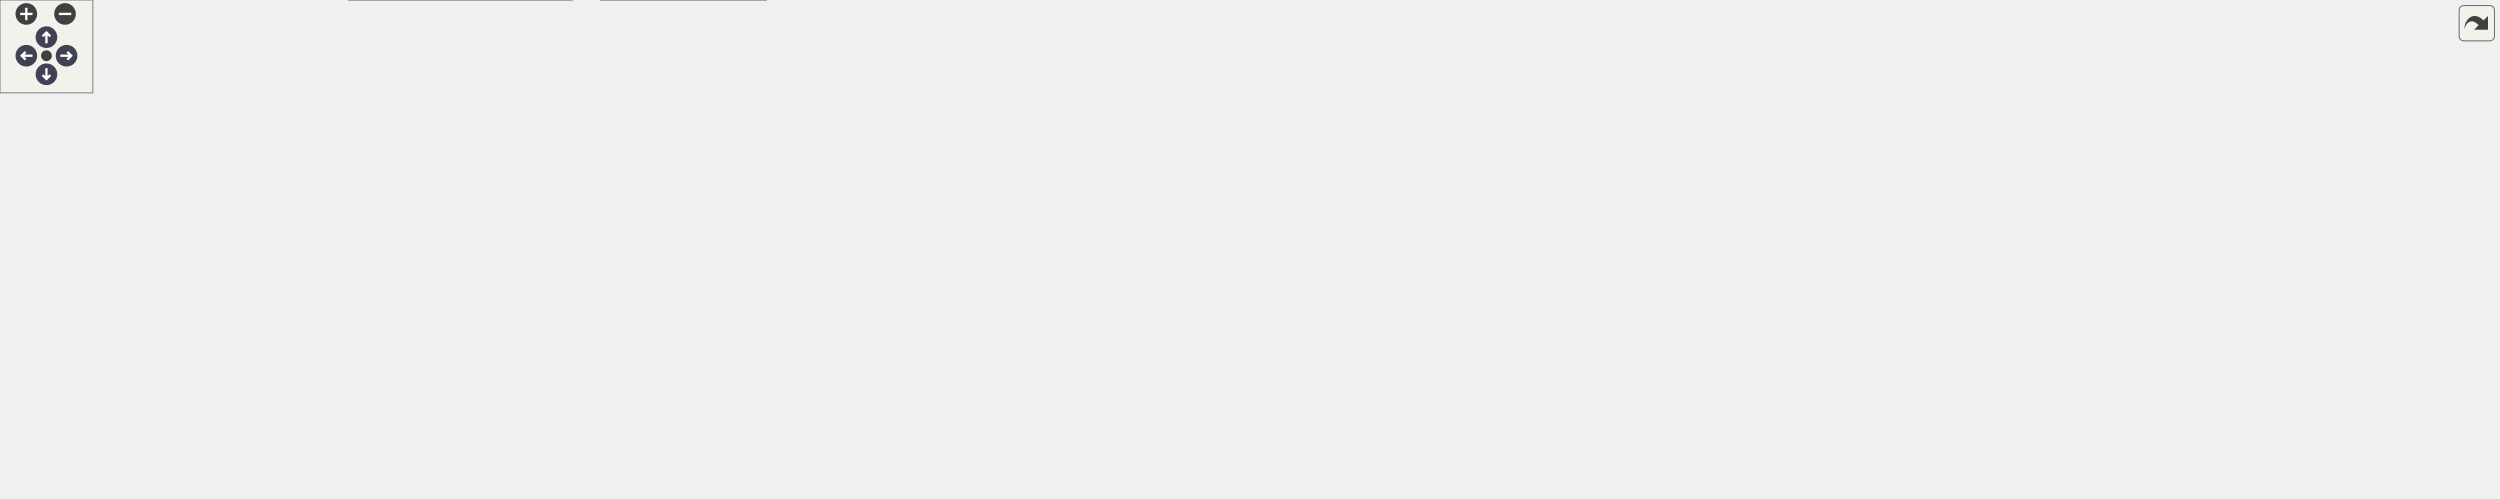
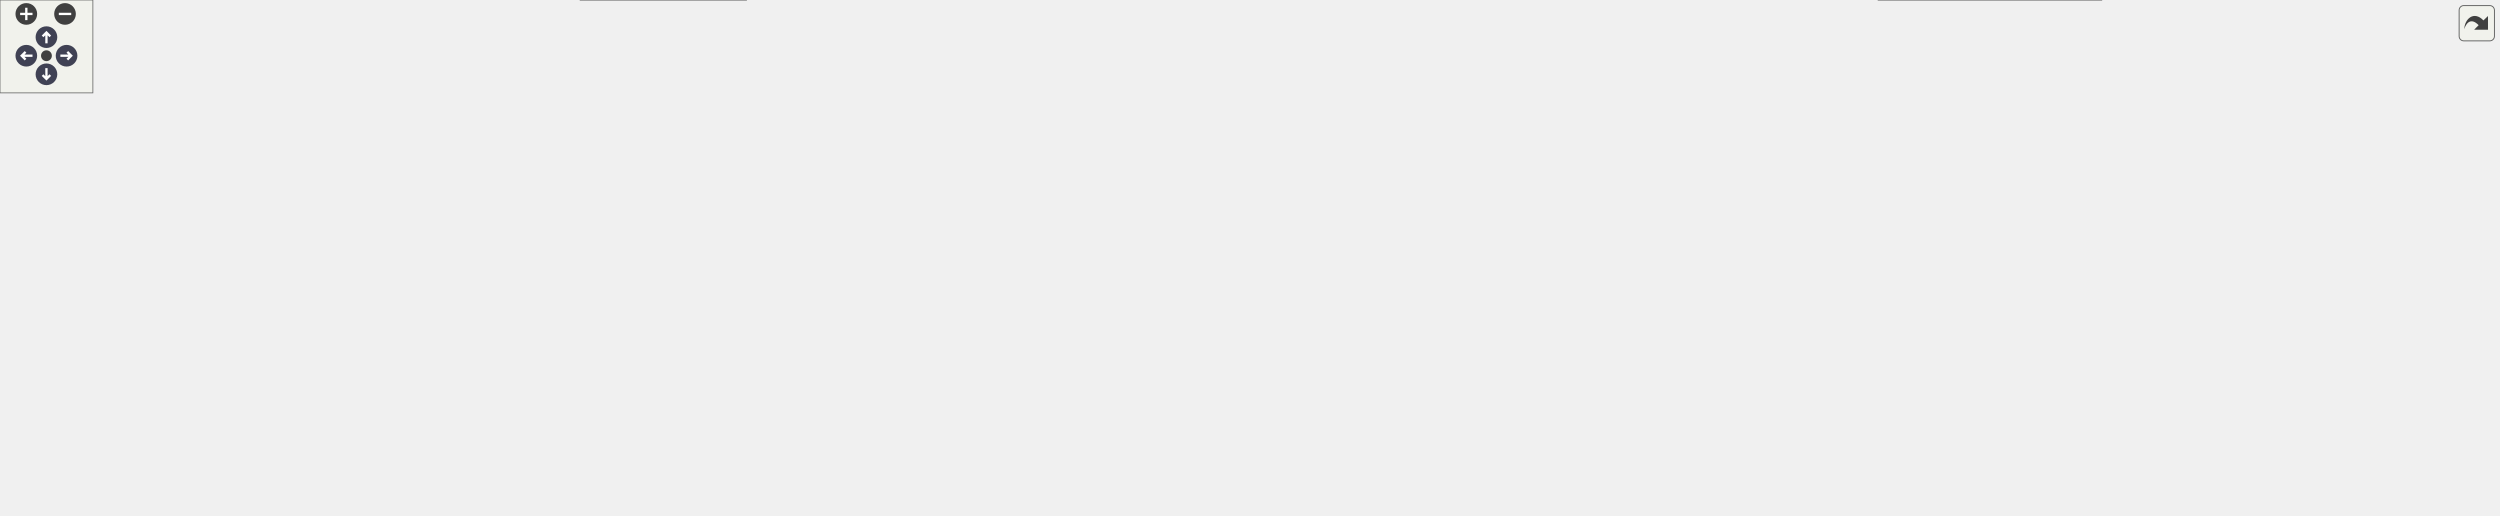
<svg xmlns="http://www.w3.org/2000/svg" xmlns:xlink="http://www.w3.org/1999/xlink" id="main" version="1.1" xml:space="preserve">
  <style type="text/css">
.node, .edge {opacity: 0.7;}
.node.selected, .edge.selected {opacity: 1;}
.edge:hover path { stroke: red; }
.edge:hover polygon { stroke: red; fill: red; }
</style>
  <defs>
    <circle id="rim" cx="0" cy="0" r="7" />
    <circle id="rim2" cx="0" cy="0" r="3.5" />
    <g id="zoomPlus">
      <use xlink:href="#rim" fill="#404040">
        <set attributeName="fill" to="#808080" begin="zoomplus.mouseover" end="zoomplus.mouseout" />
      </use>
      <path d="M-4,0h8M0,-4v8" fill="none" stroke="white" stroke-width="1.5" pointer-events="none" />
    </g>
    <g id="zoomMin">
      <use xlink:href="#rim" fill="#404040">
        <set attributeName="fill" to="#808080" begin="zoomminus.mouseover" end="zoomminus.mouseout" />
      </use>
      <path d="M-4,0h8" fill="none" stroke="white" stroke-width="1.5" pointer-events="none" />
    </g>
    <g id="arrowUp" transform="translate(30 24)">
      <use xlink:href="#rim" />
      <path pointer-events="none" fill="none" stroke="white" stroke-width="1.5" d="M0,-3.0v7 M-2.5,-0.5L0,-3.0L2.5,-0.5" />
    </g>
    <g id="arrowRight" transform="rotate(90) translate(36 -43)">
      <use xlink:href="#rim" />
      <path pointer-events="none" fill="none" stroke="white" stroke-width="1.5" d="M0,-3.0v7 M-2.5,-0.5L0,-3.0L2.5,-0.5" />
    </g>
    <g id="arrowDown" transform="rotate(180) translate(-30 -48)">
      <use xlink:href="#rim" />
      <path pointer-events="none" fill="none" stroke="white" stroke-width="1.5" d="M0,-3.0v7 M-2.5,-0.5L0,-3.0L2.5,-0.5" />
    </g>
    <g id="arrowLeft" transform="rotate(270) translate(-36 17)">
      <use xlink:href="#rim" />
      <path pointer-events="none" fill="none" stroke="white" stroke-width="1.5" d="M0,-3.0v7 M-2.5,-0.5L0,-3.0L2.5,-0.5" />
    </g>
    <g id="resetDef">
      <use xlink:href="#rim2" fill="#404040">
        <set attributeName="fill" to="#808080" begin="reset.mouseover" end="reset.mouseout" />
      </use>
    </g>
  </defs>
  <svg id="graph" class="graph">
    <g id="viewport">
      <g id="Node000001" class="node">
        <g id="a_Node000001">
          <a xlink:title=" ">
-             <polygon fill="#999999" stroke="#666666" points="1187.5,-261 1103.5,-261 1103.5,-242 1187.5,-242 1187.5,-261" />
-             <text text-anchor="middle" x="1145.5" y="-249" font-family="Helvetica,sans-Serif" font-size="10.00">src/executor.h</text>
+             <polygon fill="#999999" stroke="#666666" points="508.5,-272 424.5,-272 424.5,-253 508.5,-253 508.5,-272" />
+             <text text-anchor="middle" x="466.5" y="-260" font-family="Helvetica,sans-Serif" font-size="10.00">src/executor.h</text>
          </a>
        </g>
      </g>
      <g id="Node000002" class="node">
        <g id="a_Node000002">
          <a xlink:href="executor_8cpp.html" target="_top" xlink:title=" ">
-             <polygon fill="white" stroke="#666666" points="1095,-200.5 1000,-200.5 1000,-181.5 1095,-181.5 1095,-200.5" />
-             <text text-anchor="middle" x="1047.5" y="-188.5" font-family="Helvetica,sans-Serif" font-size="10.00">src/executor.cpp</text>
+             <polygon fill="white" stroke="#666666" points="416,-211.5 321,-211.5 321,-192.5 416,-192.5 416,-211.5" />
+             <text text-anchor="middle" x="368.5" y="-199.5" font-family="Helvetica,sans-Serif" font-size="10.00">src/executor.cpp</text>
          </a>
        </g>
      </g>
      <g id="edge1_Node000001_Node000002" class="edge">
        <g id="a_edge1_Node000001_Node000002">
          <a xlink:title=" ">
-             <path fill="none" stroke="#63b8ff" d="M1122.25,-236.62C1103.56,-225.46 1077.89,-210.14 1062.02,-200.67" />
-             <polygon fill="#63b8ff" stroke="#63b8ff" points="1120.66,-239.75 1131.04,-241.87 1124.25,-233.74 1120.66,-239.75" />
+             <path fill="none" stroke="#63b8ff" d="M443.25,-247.62C424.56,-236.46 398.89,-221.14 383.02,-211.67" />
+             <polygon fill="#63b8ff" stroke="#63b8ff" points="441.66,-250.75 452.04,-252.87 445.25,-244.74 441.66,-250.75" />
          </a>
        </g>
      </g>
      <g id="Node000003" class="node">
        <g id="a_Node000003">
          <a xlink:href="pass_8h.html" target="_top" xlink:title=" ">
-             <polygon fill="white" stroke="#666666" points="1178,-200.5 1113,-200.5 1113,-181.5 1178,-181.5 1178,-200.5" />
-             <text text-anchor="middle" x="1145.5" y="-188.5" font-family="Helvetica,sans-Serif" font-size="10.00">src/pass.h</text>
+             <polygon fill="white" stroke="#666666" points="499,-211.5 434,-211.5 434,-192.5 499,-192.5 499,-211.5" />
+             <text text-anchor="middle" x="466.5" y="-199.5" font-family="Helvetica,sans-Serif" font-size="10.00">src/pass.h</text>
          </a>
        </g>
      </g>
      <g id="edge2_Node000001_Node000003" class="edge">
        <g id="a_edge2_Node000001_Node000003">
          <a xlink:title=" ">
-             <path fill="none" stroke="#63b8ff" d="M1145.5,-231.66C1145.5,-221.24 1145.5,-208.8 1145.5,-200.67" />
-             <polygon fill="#63b8ff" stroke="#63b8ff" points="1142,-231.87 1145.5,-241.87 1149,-231.87 1142,-231.87" />
-           </a>
-         </g>
-       </g>
-       <g id="Node000020" class="node">
-         <g id="a_Node000020">
+             <path fill="none" stroke="#63b8ff" d="M466.5,-242.66C466.5,-232.24 466.5,-219.8 466.5,-211.67" />
+             <polygon fill="#63b8ff" stroke="#63b8ff" points="463,-242.87 466.5,-252.87 470,-242.87 463,-242.87" />
+           </a>
+         </g>
+       </g>
+       <g id="Node000021" class="node">
+         <g id="a_Node000021">
          <a xlink:href="tst__executor_8cpp.html" target="_top" xlink:title=" ">
-             <polygon fill="white" stroke="#666666" points="1306.5,-206 1196.5,-206 1196.5,-176 1306.5,-176 1306.5,-206" />
-             <text text-anchor="start" x="1204.5" y="-194" font-family="Helvetica,sans-Serif" font-size="10.00">tests/auto/executor</text>
-             <text text-anchor="middle" x="1251.5" y="-183" font-family="Helvetica,sans-Serif" font-size="10.00">/tst_executor.cpp</text>
-           </a>
-         </g>
-       </g>
-       <g id="edge25_Node000001_Node000020" class="edge">
-         <g id="a_edge25_Node000001_Node000020">
-           <a xlink:title=" ">
-             <path fill="none" stroke="#63b8ff" d="M1170.3,-236.81C1187.03,-227.58 1209.04,-215.43 1225.92,-206.11" />
-             <polygon fill="#63b8ff" stroke="#63b8ff" points="1168.2,-233.97 1161.14,-241.87 1171.59,-240.1 1168.2,-233.97" />
+             <polygon fill="white" stroke="#666666" points="627.5,-217 517.5,-217 517.5,-187 627.5,-187 627.5,-217" />
+             <text text-anchor="start" x="525.5" y="-205" font-family="Helvetica,sans-Serif" font-size="10.00">tests/auto/executor</text>
+             <text text-anchor="middle" x="572.5" y="-194" font-family="Helvetica,sans-Serif" font-size="10.00">/tst_executor.cpp</text>
+           </a>
+         </g>
+       </g>
+       <g id="edge27_Node000001_Node000021" class="edge">
+         <g id="a_edge27_Node000001_Node000021">
+           <a xlink:title=" ">
+             <path fill="none" stroke="#63b8ff" d="M491.3,-247.81C508.03,-238.58 530.04,-226.43 546.92,-217.11" />
+             <polygon fill="#63b8ff" stroke="#63b8ff" points="489.2,-244.97 482.14,-252.87 492.59,-251.1 489.2,-244.97" />
          </a>
        </g>
      </g>
      <g id="Node000004" class="node">
        <g id="a_Node000004">
          <a xlink:href="imitatepass_8h.html" target="_top" xlink:title=" ">
-             <polygon fill="white" stroke="#666666" points="930,-140 829,-140 829,-121 930,-121 930,-140" />
-             <text text-anchor="middle" x="879.5" y="-128" font-family="Helvetica,sans-Serif" font-size="10.00">src/imitatepass.h</text>
+             <polygon fill="white" stroke="#666666" points="557,-151 456,-151 456,-132 557,-132 557,-151" />
+             <text text-anchor="middle" x="506.5" y="-139" font-family="Helvetica,sans-Serif" font-size="10.00">src/imitatepass.h</text>
          </a>
        </g>
      </g>
      <g id="edge3_Node000003_Node000004" class="edge">
        <g id="a_edge3_Node000003_Node000004">
          <a xlink:title=" ">
-             <path fill="none" stroke="#63b8ff" d="M1112.55,-178.32C1109.84,-177.49 1107.13,-176.71 1104.5,-176 1045.47,-160.16 976.33,-147.32 930.43,-139.57" />
-             <polygon fill="#63b8ff" stroke="#63b8ff" points="1111.66,-181.71 1122.25,-181.46 1113.81,-175.05 1111.66,-181.71" />
+             <path fill="none" stroke="#63b8ff" d="M478.26,-183.8C485.59,-173.08 494.72,-159.73 500.57,-151.17" />
+             <polygon fill="#63b8ff" stroke="#63b8ff" points="475.16,-182.14 472.4,-192.37 480.94,-186.09 475.16,-182.14" />
          </a>
        </g>
      </g>
      <g id="Node000009" class="node">
        <g id="a_Node000009">
          <a xlink:href="pass_8cpp.html" target="_top" xlink:title=" ">
            <polygon fill="white" stroke="#666666" points="77,-24.5 0,-24.5 0,-5.5 77,-5.5 77,-24.5" />
            <text text-anchor="middle" x="38.5" y="-12.5" font-family="Helvetica,sans-Serif" font-size="10.00">src/pass.cpp</text>
          </a>
        </g>
      </g>
-       <g id="edge19_Node000003_Node000009" class="edge">
-         <g id="a_edge19_Node000003_Node000009">
-           <a xlink:title=" ">
-             <path fill="none" stroke="#63b8ff" d="M1113.61,-178.41C1110.55,-177.51 1107.48,-176.69 1104.5,-176 980.11,-147.22 946.04,-156.96 819.5,-140 492.99,-96.24 407.92,-102.19 86.5,-30 79.64,-28.46 72.32,-26.49 65.51,-24.52" />
-             <polygon fill="#63b8ff" stroke="#63b8ff" points="1112.59,-181.76 1123.18,-181.46 1114.72,-175.09 1112.59,-181.76" />
+       <g id="edge20_Node000003_Node000009" class="edge">
+         <g id="a_edge20_Node000003_Node000009">
+           <a xlink:title=" ">
+             <path fill="none" stroke="#63b8ff" d="M436.78,-188.5C412.89,-178.44 378.51,-163.89 348.5,-151 238.47,-103.73 106.95,-46.07 58.06,-24.6" />
+             <polygon fill="#63b8ff" stroke="#63b8ff" points="435.43,-191.73 446.01,-192.39 438.15,-185.28 435.43,-191.73" />
          </a>
        </g>
      </g>
      <g id="Node000010" class="node">
        <g id="a_Node000010">
          <a xlink:href="passworddialog_8cpp.html" target="_top" xlink:title=" ">
-             <polygon fill="white" stroke="#666666" points="1471,-24.5 1340,-24.5 1340,-5.5 1471,-5.5 1471,-24.5" />
-             <text text-anchor="middle" x="1405.5" y="-12.5" font-family="Helvetica,sans-Serif" font-size="10.00">src/passworddialog.cpp</text>
-           </a>
-         </g>
-       </g>
-       <g id="edge20_Node000003_Node000010" class="edge">
-         <g id="a_edge20_Node000003_Node000010">
-           <a xlink:title=" ">
-             <path fill="none" stroke="#63b8ff" d="M1166.85,-175.71C1218.82,-140.94 1350.66,-52.7 1392.53,-24.68" />
-             <polygon fill="#63b8ff" stroke="#63b8ff" points="1164.76,-172.9 1158.39,-181.37 1168.65,-178.72 1164.76,-172.9" />
+             <polygon fill="white" stroke="#666666" points="226,-24.5 95,-24.5 95,-5.5 226,-5.5 226,-24.5" />
+             <text text-anchor="middle" x="160.5" y="-12.5" font-family="Helvetica,sans-Serif" font-size="10.00">src/passworddialog.cpp</text>
+           </a>
+         </g>
+       </g>
+       <g id="edge21_Node000003_Node000010" class="edge">
+         <g id="a_edge21_Node000003_Node000010">
+           <a xlink:title=" ">
+             <path fill="none" stroke="#63b8ff" d="M443.4,-187.03C383.34,-150.72 223.56,-54.12 174.82,-24.66" />
+             <polygon fill="#63b8ff" stroke="#63b8ff" points="441.78,-190.15 452.15,-192.33 445.4,-184.16 441.78,-190.15" />
          </a>
        </g>
      </g>
      <g id="Node000012" class="node">
        <g id="a_Node000012">
          <a xlink:href="qtpasssettings_8cpp.html" target="_top" xlink:title=" ">
            <polygon fill="white" stroke="#666666" points="1614,-24.5 1489,-24.5 1489,-5.5 1614,-5.5 1614,-24.5" />
            <text text-anchor="middle" x="1551.5" y="-12.5" font-family="Helvetica,sans-Serif" font-size="10.00">src/qtpasssettings.cpp</text>
          </a>
        </g>
      </g>
-       <g id="edge21_Node000003_Node000012" class="edge">
-         <g id="a_edge21_Node000003_Node000012">
-           <a xlink:title=" ">
-             <path fill="none" stroke="#63b8ff" d="M1174.6,-177.53C1252.54,-144.13 1464.6,-53.24 1531.2,-24.7" />
-             <polygon fill="#63b8ff" stroke="#63b8ff" points="1173.17,-174.33 1165.36,-181.49 1175.93,-180.77 1173.17,-174.33" />
+       <g id="edge22_Node000003_Node000012" class="edge">
+         <g id="a_edge22_Node000003_Node000012">
+           <a xlink:title=" ">
+             <path fill="none" stroke="#63b8ff" d="M499.18,-189.41C502.31,-188.51 505.45,-187.69 508.5,-187 635.61,-158.25 670.58,-170.04 799.5,-151 1071.12,-110.88 1395.16,-47.37 1509.25,-24.53" />
+             <polygon fill="#63b8ff" stroke="#63b8ff" points="497.88,-186.15 489.37,-192.46 499.96,-192.84 497.88,-186.15" />
          </a>
        </g>
      </g>
      <g id="Node000019" class="node">
        <g id="a_Node000019">
+           <a xlink:href="tst__util_8cpp.html" target="_top" xlink:title=" ">
+             <polygon fill="white" stroke="#666666" points="478.5,-96 378.5,-96 378.5,-66 478.5,-66 478.5,-96" />
+             <text text-anchor="start" x="386.5" y="-84" font-family="Helvetica,sans-Serif" font-size="10.00">tests/auto/util/tst</text>
+             <text text-anchor="middle" x="428.5" y="-73" font-family="Helvetica,sans-Serif" font-size="10.00">_util.cpp</text>
+           </a>
+         </g>
+       </g>
+       <g id="edge26_Node000003_Node000019" class="edge">
+         <g id="a_edge26_Node000003_Node000019">
+           <a xlink:title=" ">
+             <path fill="none" stroke="#63b8ff" d="M458.59,-182.83C454.67,-173.43 450.02,-161.71 446.5,-151 440.35,-132.3 434.89,-110.21 431.64,-96.16" />
+             <polygon fill="#63b8ff" stroke="#63b8ff" points="455.48,-184.45 462.62,-192.27 461.92,-181.7 455.48,-184.45" />
+           </a>
+         </g>
+       </g>
+       <g id="Node000020" class="node">
+         <g id="a_Node000020">
          <a xlink:href="realpass_8h.html" target="_top" xlink:title=" ">
-             <polygon fill="white" stroke="#666666" points="1187.5,-140 1103.5,-140 1103.5,-121 1187.5,-121 1187.5,-140" />
-             <text text-anchor="middle" x="1145.5" y="-128" font-family="Helvetica,sans-Serif" font-size="10.00">src/realpass.h</text>
-           </a>
-         </g>
-       </g>
-       <g id="edge22_Node000003_Node000019" class="edge">
-         <g id="a_edge22_Node000003_Node000019">
-           <a xlink:title=" ">
-             <path fill="none" stroke="#63b8ff" d="M1145.5,-171.16C1145.5,-160.74 1145.5,-148.3 1145.5,-140.17" />
-             <polygon fill="#63b8ff" stroke="#63b8ff" points="1142,-171.37 1145.5,-181.37 1149,-171.37 1142,-171.37" />
+             <polygon fill="white" stroke="#666666" points="790.5,-151 706.5,-151 706.5,-132 790.5,-132 790.5,-151" />
+             <text text-anchor="middle" x="748.5" y="-139" font-family="Helvetica,sans-Serif" font-size="10.00">src/realpass.h</text>
+           </a>
+         </g>
+       </g>
+       <g id="edge23_Node000003_Node000020" class="edge">
+         <g id="a_edge23_Node000003_Node000020">
+           <a xlink:title=" ">
+             <path fill="none" stroke="#63b8ff" d="M499.96,-189.39C502.83,-188.53 505.71,-187.72 508.5,-187 577.02,-169.32 658.28,-155.77 706.49,-148.48" />
+             <polygon fill="#63b8ff" stroke="#63b8ff" points="498.8,-186.08 490.32,-192.43 500.91,-192.76 498.8,-186.08" />
          </a>
        </g>
      </g>
      <g id="Node000005" class="node">
        <g id="a_Node000005">
          <a xlink:href="imitatepass_8cpp.html" target="_top" xlink:title=" ">
-             <polygon fill="white" stroke="#666666" points="207.5,-24.5 95.5,-24.5 95.5,-5.5 207.5,-5.5 207.5,-24.5" />
-             <text text-anchor="middle" x="151.5" y="-12.5" font-family="Helvetica,sans-Serif" font-size="10.00">src/imitatepass.cpp</text>
+             <polygon fill="white" stroke="#666666" points="356.5,-24.5 244.5,-24.5 244.5,-5.5 356.5,-5.5 356.5,-24.5" />
+             <text text-anchor="middle" x="300.5" y="-12.5" font-family="Helvetica,sans-Serif" font-size="10.00">src/imitatepass.cpp</text>
          </a>
        </g>
      </g>
      <g id="edge4_Node000004_Node000005" class="edge">
        <g id="a_edge4_Node000004_Node000005">
          <a xlink:title=" ">
-             <path fill="none" stroke="#63b8ff" d="M818.38,-121.64C701.23,-106.29 437.13,-70.27 216.5,-30 207.64,-28.38 198.15,-26.45 189.23,-24.55" />
-             <polygon fill="#63b8ff" stroke="#63b8ff" points="818.21,-125.15 828.58,-122.98 819.12,-118.21 818.21,-125.15" />
+             <path fill="none" stroke="#63b8ff" d="M506.74,-121.53C505.91,-104.73 501.99,-80.65 487.5,-66 482.1,-60.53 388.86,-37.33 336.13,-24.54" />
+             <polygon fill="#63b8ff" stroke="#63b8ff" points="503.25,-121.86 506.92,-131.79 510.25,-121.74 503.25,-121.86" />
          </a>
        </g>
      </g>
      <g id="Node000006" class="node">
        <g id="a_Node000006">
          <a xlink:href="qtpasssettings_8h.html" target="_top" xlink:title=" ">
-             <polygon fill="white" stroke="#666666" points="936.5,-85 822.5,-85 822.5,-66 936.5,-66 936.5,-85" />
-             <text text-anchor="middle" x="879.5" y="-73" font-family="Helvetica,sans-Serif" font-size="10.00">src/qtpasssettings.h</text>
+             <polygon fill="white" stroke="#666666" points="805.5,-90.5 691.5,-90.5 691.5,-71.5 805.5,-71.5 805.5,-90.5" />
+             <text text-anchor="middle" x="748.5" y="-78.5" font-family="Helvetica,sans-Serif" font-size="10.00">src/qtpasssettings.h</text>
          </a>
        </g>
      </g>
      <g id="edge5_Node000004_Node000006" class="edge">
        <g id="a_edge5_Node000004_Node000006">
          <a xlink:title=" ">
-             <path fill="none" stroke="#63b8ff" d="M879.5,-110.66C879.5,-101.93 879.5,-91.99 879.5,-85.09" />
-             <polygon fill="#63b8ff" stroke="#63b8ff" points="876,-110.75 879.5,-120.75 883,-110.75 876,-110.75" />
+             <path fill="none" stroke="#63b8ff" d="M551.55,-129.61C598.32,-118.3 670.5,-100.85 713.27,-90.52" />
+             <polygon fill="#63b8ff" stroke="#63b8ff" points="550.59,-126.24 541.69,-131.99 552.23,-133.05 550.59,-126.24" />
+           </a>
+         </g>
+       </g>
+       <g id="edge19_Node000004_Node000019" class="edge">
+         <g id="a_edge19_Node000004_Node000019">
+           <a xlink:title=" ">
+             <path fill="none" stroke="#63b8ff" d="M486.86,-125.77C474.74,-116.68 459.28,-105.09 447.32,-96.11" />
+             <polygon fill="#63b8ff" stroke="#63b8ff" points="484.89,-128.67 494.99,-131.87 489.09,-123.07 484.89,-128.67" />
          </a>
        </g>
      </g>
      <g id="edge7_Node000006_Node000005" class="edge">
        <g id="a_edge7_Node000006_Node000005">
          <a xlink:title=" ">
-             <path fill="none" stroke="#63b8ff" d="M812.38,-71.24C667.66,-64 330.16,-45.97 216.5,-30 206.78,-28.63 196.35,-26.63 186.75,-24.57" />
-             <polygon fill="#63b8ff" stroke="#63b8ff" points="812.3,-74.74 822.46,-71.74 812.65,-67.75 812.3,-74.74" />
+             <path fill="none" stroke="#63b8ff" d="M681.5,-72.95C604.85,-64.48 475.7,-49.03 365.5,-30 356.4,-28.43 346.64,-26.47 337.52,-24.52" />
+             <polygon fill="#63b8ff" stroke="#63b8ff" points="681.18,-76.43 691.5,-74.04 681.94,-69.47 681.18,-76.43" />
          </a>
        </g>
      </g>
      <g id="Node000007" class="node">
        <g id="a_Node000007">
          <a xlink:href="configdialog_8cpp.html" target="_top" xlink:title=" ">
-             <polygon fill="white" stroke="#666666" points="626,-24.5 513,-24.5 513,-5.5 626,-5.5 626,-24.5" />
-             <text text-anchor="middle" x="569.5" y="-12.5" font-family="Helvetica,sans-Serif" font-size="10.00">src/configdialog.cpp</text>
+             <polygon fill="white" stroke="#666666" points="613,-24.5 500,-24.5 500,-5.5 613,-5.5 613,-24.5" />
+             <text text-anchor="middle" x="556.5" y="-12.5" font-family="Helvetica,sans-Serif" font-size="10.00">src/configdialog.cpp</text>
          </a>
        </g>
      </g>
      <g id="edge6_Node000006_Node000007" class="edge">
        <g id="a_edge6_Node000006_Node000007">
          <a xlink:title=" ">
-             <path fill="none" stroke="#63b8ff" d="M820.46,-64.22C770.99,-55.49 698.54,-42.43 635.5,-30 626.88,-28.3 617.65,-26.39 608.9,-24.55" />
-             <polygon fill="#63b8ff" stroke="#63b8ff" points="819.89,-67.67 830.35,-65.96 821.11,-60.78 819.89,-67.67" />
+             <path fill="none" stroke="#63b8ff" d="M712.99,-68.16C675.09,-55.53 615.97,-35.82 582.29,-24.6" />
+             <polygon fill="#63b8ff" stroke="#63b8ff" points="712.01,-71.53 722.61,-71.37 714.23,-64.89 712.01,-71.53" />
          </a>
        </g>
      </g>
      <g id="Node000008" class="node">
        <g id="a_Node000008">
          <a xlink:href="mainwindow_8cpp.html" target="_top" xlink:title=" ">
-             <polygon fill="white" stroke="#666666" points="760.5,-24.5 644.5,-24.5 644.5,-5.5 760.5,-5.5 760.5,-24.5" />
-             <text text-anchor="middle" x="702.5" y="-12.5" font-family="Helvetica,sans-Serif" font-size="10.00">src/mainwindow.cpp</text>
+             <polygon fill="white" stroke="#666666" points="747.5,-24.5 631.5,-24.5 631.5,-5.5 747.5,-5.5 747.5,-24.5" />
+             <text text-anchor="middle" x="689.5" y="-12.5" font-family="Helvetica,sans-Serif" font-size="10.00">src/mainwindow.cpp</text>
          </a>
        </g>
      </g>
      <g id="edge8_Node000006_Node000008" class="edge">
        <g id="a_edge8_Node000006_Node000008">
          <a xlink:title=" ">
-             <path fill="none" stroke="#63b8ff" d="M844.15,-62.82C809.92,-51.5 758.83,-34.62 728.27,-24.52" />
-             <polygon fill="#63b8ff" stroke="#63b8ff" points="843.17,-66.18 853.76,-65.99 845.37,-59.53 843.17,-66.18" />
+             <path fill="none" stroke="#63b8ff" d="M733.73,-63.98C722.34,-51.62 707.01,-34.99 697.71,-24.91" />
+             <polygon fill="#63b8ff" stroke="#63b8ff" points="731.19,-66.39 740.54,-71.37 736.34,-61.64 731.19,-66.39" />
          </a>
        </g>
      </g>
      <g id="edge9_Node000006_Node000009" class="edge">
        <g id="a_edge9_Node000006_Node000009">
          <a xlink:title=" ">
-             <path fill="none" stroke="#63b8ff" d="M812.34,-72.7C647.3,-67.95 225.27,-53.81 86.5,-30 78.97,-28.71 70.95,-26.65 63.66,-24.51" />
-             <polygon fill="#63b8ff" stroke="#63b8ff" points="812.27,-76.2 822.36,-72.98 812.46,-69.2 812.27,-76.2" />
+             <path fill="none" stroke="#63b8ff" d="M681.39,-75.76C524.56,-65.73 142.98,-40.6 85.5,-30 78.3,-28.67 70.63,-26.66 63.63,-24.56" />
+             <polygon fill="#63b8ff" stroke="#63b8ff" points="681.18,-79.25 691.39,-76.4 681.63,-72.27 681.18,-79.25" />
          </a>
        </g>
      </g>
      <g id="edge10_Node000006_Node000010" class="edge">
        <g id="a_edge10_Node000006_Node000010">
          <a xlink:title=" ">
-             <path fill="none" stroke="#63b8ff" d="M946.95,-69.74C1035.49,-63.06 1195.61,-49.5 1331.5,-30 1341.98,-28.5 1353.24,-26.54 1363.73,-24.57" />
-             <polygon fill="#63b8ff" stroke="#63b8ff" points="946.49,-66.26 936.78,-70.5 947.01,-73.25 946.49,-66.26" />
+             <path fill="none" stroke="#63b8ff" d="M681.29,-75.33C583.06,-68.08 394.66,-52.57 235.5,-30 224.88,-28.49 213.47,-26.54 202.83,-24.57" />
+             <polygon fill="#63b8ff" stroke="#63b8ff" points="681.14,-78.83 691.37,-76.07 681.65,-71.85 681.14,-78.83" />
          </a>
        </g>
      </g>
      <g id="Node000011" class="node">
        <g id="a_Node000011">
          <a xlink:href="qtpass_8cpp.html" target="_top" xlink:title=" ">
-             <polygon fill="white" stroke="#666666" points="864.5,-24.5 778.5,-24.5 778.5,-5.5 864.5,-5.5 864.5,-24.5" />
-             <text text-anchor="middle" x="821.5" y="-12.5" font-family="Helvetica,sans-Serif" font-size="10.00">src/qtpass.cpp</text>
+             <polygon fill="white" stroke="#666666" points="851.5,-24.5 765.5,-24.5 765.5,-5.5 851.5,-5.5 851.5,-24.5" />
+             <text text-anchor="middle" x="808.5" y="-12.5" font-family="Helvetica,sans-Serif" font-size="10.00">src/qtpass.cpp</text>
          </a>
        </g>
      </g>
      <g id="edge11_Node000006_Node000011" class="edge">
        <g id="a_edge11_Node000006_Node000011">
          <a xlink:title=" ">
-             <path fill="none" stroke="#63b8ff" d="M863.73,-58.59C852.9,-47.67 838.93,-33.58 830.09,-24.67" />
-             <polygon fill="#63b8ff" stroke="#63b8ff" points="861.42,-61.23 870.94,-65.87 866.39,-56.3 861.42,-61.23" />
+             <path fill="none" stroke="#63b8ff" d="M763.52,-63.98C775.1,-51.62 790.7,-34.99 800.15,-24.91" />
+             <polygon fill="#63b8ff" stroke="#63b8ff" points="760.88,-61.68 756.59,-71.37 765.98,-66.47 760.88,-61.68" />
          </a>
        </g>
      </g>
      <g id="edge12_Node000006_Node000012" class="edge">
        <g id="a_edge12_Node000006_Node000012">
          <a xlink:title=" ">
-             <path fill="none" stroke="#63b8ff" d="M947.01,-72.16C1058.51,-67.7 1287.96,-56.01 1480.5,-30 1490.96,-28.59 1502.2,-26.59 1512.58,-24.55" />
-             <polygon fill="#63b8ff" stroke="#63b8ff" points="946.77,-68.67 936.92,-72.56 947.05,-75.66 946.77,-68.67" />
+             <path fill="none" stroke="#63b8ff" d="M815.84,-78.25C945.16,-74.25 1237.06,-62.18 1480.5,-30 1491.09,-28.6 1502.47,-26.59 1512.96,-24.52" />
+             <polygon fill="#63b8ff" stroke="#63b8ff" points="815.58,-74.75 805.69,-78.55 815.79,-81.75 815.58,-74.75" />
          </a>
        </g>
      </g>
      <g id="Node000013" class="node">
        <g id="a_Node000013">
          <a xlink:href="realpass_8cpp.html" target="_top" xlink:title=" ">
-             <polygon fill="white" stroke="#666666" points="1322,-24.5 1227,-24.5 1227,-5.5 1322,-5.5 1322,-24.5" />
-             <text text-anchor="middle" x="1274.5" y="-12.5" font-family="Helvetica,sans-Serif" font-size="10.00">src/realpass.cpp</text>
+             <polygon fill="white" stroke="#666666" points="1471,-24.5 1376,-24.5 1376,-5.5 1471,-5.5 1471,-24.5" />
+             <text text-anchor="middle" x="1423.5" y="-12.5" font-family="Helvetica,sans-Serif" font-size="10.00">src/realpass.cpp</text>
          </a>
        </g>
      </g>
      <g id="edge13_Node000006_Node000013" class="edge">
        <g id="a_edge13_Node000006_Node000013">
          <a xlink:title=" ">
-             <path fill="none" stroke="#63b8ff" d="M946.83,-67.84C1015.3,-60.55 1124.27,-47.53 1217.5,-30 1225.61,-28.47 1234.3,-26.51 1242.38,-24.54" />
-             <polygon fill="#63b8ff" stroke="#63b8ff" points="946.19,-64.39 936.62,-68.92 946.93,-71.35 946.19,-64.39" />
+             <path fill="none" stroke="#63b8ff" d="M815.84,-78.08C929.85,-74.04 1167.9,-62.21 1366.5,-30 1375.05,-28.61 1384.21,-26.6 1392.62,-24.54" />
+             <polygon fill="#63b8ff" stroke="#63b8ff" points="815.4,-74.59 805.53,-78.43 815.64,-81.59 815.4,-74.59" />
          </a>
        </g>
      </g>
      <g id="Node000014" class="node">
        <g id="a_Node000014">
          <a xlink:href="storemodel_8cpp.html" target="_top" xlink:title=" ">
-             <polygon fill="white" stroke="#666666" points="992.5,-24.5 882.5,-24.5 882.5,-5.5 992.5,-5.5 992.5,-24.5" />
-             <text text-anchor="middle" x="937.5" y="-12.5" font-family="Helvetica,sans-Serif" font-size="10.00">src/storemodel.cpp</text>
+             <polygon fill="white" stroke="#666666" points="979.5,-24.5 869.5,-24.5 869.5,-5.5 979.5,-5.5 979.5,-24.5" />
+             <text text-anchor="middle" x="924.5" y="-12.5" font-family="Helvetica,sans-Serif" font-size="10.00">src/storemodel.cpp</text>
          </a>
        </g>
      </g>
      <g id="edge14_Node000006_Node000014" class="edge">
        <g id="a_edge14_Node000006_Node000014">
          <a xlink:title=" ">
-             <path fill="none" stroke="#63b8ff" d="M895.27,-58.59C906.1,-47.67 920.07,-33.58 928.91,-24.67" />
-             <polygon fill="#63b8ff" stroke="#63b8ff" points="892.61,-56.3 888.06,-65.87 897.58,-61.23 892.61,-56.3" />
+             <path fill="none" stroke="#63b8ff" d="M781.94,-67.84C816.71,-55.2 870.25,-35.73 900.86,-24.6" />
+             <polygon fill="#63b8ff" stroke="#63b8ff" points="780.44,-64.66 772.24,-71.37 782.83,-71.24 780.44,-64.66" />
          </a>
        </g>
      </g>
      <g id="Node000015" class="node">
        <g id="a_Node000015">
          <a xlink:href="usersdialog_8cpp.html" target="_top" xlink:title=" ">
-             <polygon fill="white" stroke="#666666" points="1120.5,-24.5 1010.5,-24.5 1010.5,-5.5 1120.5,-5.5 1120.5,-24.5" />
-             <text text-anchor="middle" x="1065.5" y="-12.5" font-family="Helvetica,sans-Serif" font-size="10.00">src/usersdialog.cpp</text>
+             <polygon fill="white" stroke="#666666" points="1107.5,-24.5 997.5,-24.5 997.5,-5.5 1107.5,-5.5 1107.5,-24.5" />
+             <text text-anchor="middle" x="1052.5" y="-12.5" font-family="Helvetica,sans-Serif" font-size="10.00">src/usersdialog.cpp</text>
          </a>
        </g>
      </g>
      <g id="edge15_Node000006_Node000015" class="edge">
        <g id="a_edge15_Node000006_Node000015">
          <a xlink:title=" ">
-             <path fill="none" stroke="#63b8ff" d="M916.18,-62.96C952.16,-51.65 1006.17,-34.66 1038.42,-24.52" />
-             <polygon fill="#63b8ff" stroke="#63b8ff" points="915.04,-59.65 906.55,-65.99 917.14,-66.33 915.04,-59.65" />
+             <path fill="none" stroke="#63b8ff" d="M800.11,-69.4C848.74,-59.38 923.61,-43.86 988.5,-30 996.73,-28.24 1005.55,-26.33 1013.93,-24.5" />
+             <polygon fill="#63b8ff" stroke="#63b8ff" points="799.24,-66.01 790.15,-71.45 800.65,-72.86 799.24,-66.01" />
          </a>
        </g>
      </g>
      <g id="Node000016" class="node">
        <g id="a_Node000016">
          <a xlink:href="util_8cpp.html" target="_top" xlink:title=" ">
-             <polygon fill="white" stroke="#666666" points="1208.5,-24.5 1138.5,-24.5 1138.5,-5.5 1208.5,-5.5 1208.5,-24.5" />
-             <text text-anchor="middle" x="1173.5" y="-12.5" font-family="Helvetica,sans-Serif" font-size="10.00">src/util.cpp</text>
+             <polygon fill="white" stroke="#666666" points="1195.5,-24.5 1125.5,-24.5 1125.5,-5.5 1195.5,-5.5 1195.5,-24.5" />
+             <text text-anchor="middle" x="1160.5" y="-12.5" font-family="Helvetica,sans-Serif" font-size="10.00">src/util.cpp</text>
          </a>
        </g>
      </g>
      <g id="edge16_Node000006_Node000016" class="edge">
        <g id="a_edge16_Node000006_Node000016">
          <a xlink:title=" ">
-             <path fill="none" stroke="#63b8ff" d="M946.71,-65C997.33,-57.25 1068.24,-45.13 1129.5,-30 1135.73,-28.46 1142.36,-26.52 1148.53,-24.57" />
-             <polygon fill="#63b8ff" stroke="#63b8ff" points="945.91,-61.58 936.54,-66.54 946.95,-68.5 945.91,-61.58" />
+             <path fill="none" stroke="#63b8ff" d="M815.94,-74.37C890.21,-67.35 1012.87,-53.34 1116.5,-30 1122.91,-28.56 1129.73,-26.6 1136.04,-24.61" />
+             <polygon fill="#63b8ff" stroke="#63b8ff" points="815.42,-70.9 805.78,-75.31 816.06,-77.87 815.42,-70.9" />
          </a>
        </g>
      </g>
      <g id="Node000017" class="node">
        <g id="a_Node000017">
          <a xlink:href="tst__passwordconfig_8cpp.html" target="_top" xlink:title=" ">
-             <polygon fill="white" stroke="#666666" points="369.5,-30 225.5,-30 225.5,0 369.5,0 369.5,-30" />
-             <text text-anchor="start" x="233.5" y="-18" font-family="Helvetica,sans-Serif" font-size="10.00">tests/auto/passwordconfig</text>
-             <text text-anchor="middle" x="297.5" y="-7" font-family="Helvetica,sans-Serif" font-size="10.00">/tst_passwordconfig.cpp</text>
+             <polygon fill="white" stroke="#666666" points="1357.5,-30 1213.5,-30 1213.5,0 1357.5,0 1357.5,-30" />
+             <text text-anchor="start" x="1221.5" y="-18" font-family="Helvetica,sans-Serif" font-size="10.00">tests/auto/passwordconfig</text>
+             <text text-anchor="middle" x="1285.5" y="-7" font-family="Helvetica,sans-Serif" font-size="10.00">/tst_passwordconfig.cpp</text>
          </a>
        </g>
      </g>
      <g id="edge17_Node000006_Node000017" class="edge">
        <g id="a_edge17_Node000006_Node000017">
          <a xlink:title=" ">
-             <path fill="none" stroke="#63b8ff" d="M812.04,-70.28C715.65,-63.86 533.05,-50.19 378.5,-30 375.67,-29.63 372.79,-29.23 369.88,-28.81" />
-             <polygon fill="#63b8ff" stroke="#63b8ff" points="812.02,-73.79 822.23,-70.96 812.48,-66.81 812.02,-73.79" />
+             <path fill="none" stroke="#63b8ff" d="M815.48,-73.97C904.52,-65.64 1066.68,-49.45 1204.5,-30 1207.33,-29.6 1210.21,-29.18 1213.11,-28.74" />
+             <polygon fill="#63b8ff" stroke="#63b8ff" points="815.15,-70.48 805.51,-74.89 815.79,-77.45 815.15,-70.48" />
          </a>
        </g>
      </g>
      <g id="Node000018" class="node">
        <g id="a_Node000018">
          <a xlink:href="tst__settings_8cpp.html" target="_top" xlink:title=" ">
-             <polygon fill="white" stroke="#666666" points="495,-30 388,-30 388,0 495,0 495,-30" />
-             <text text-anchor="start" x="396" y="-18" font-family="Helvetica,sans-Serif" font-size="10.00">tests/auto/settings</text>
-             <text text-anchor="middle" x="441.5" y="-7" font-family="Helvetica,sans-Serif" font-size="10.00">/tst_settings.cpp</text>
+             <polygon fill="white" stroke="#666666" points="482,-30 375,-30 375,0 482,0 482,-30" />
+             <text text-anchor="start" x="383" y="-18" font-family="Helvetica,sans-Serif" font-size="10.00">tests/auto/settings</text>
+             <text text-anchor="middle" x="428.5" y="-7" font-family="Helvetica,sans-Serif" font-size="10.00">/tst_settings.cpp</text>
          </a>
        </g>
      </g>
      <g id="edge18_Node000006_Node000018" class="edge">
        <g id="a_edge18_Node000006_Node000018">
          <a xlink:title=" ">
-             <path fill="none" stroke="#63b8ff" d="M811.91,-68.64C736.41,-61.6 610.7,-48.4 503.5,-30 500.78,-29.53 498,-29.02 495.2,-28.49" />
-             <polygon fill="#63b8ff" stroke="#63b8ff" points="811.94,-72.16 822.22,-69.59 812.59,-65.19 811.94,-72.16" />
-           </a>
-         </g>
-       </g>
-       <g id="edge23_Node000019_Node000006" class="edge">
-         <g id="a_edge23_Node000019_Node000006">
-           <a xlink:title=" ">
-             <path fill="none" stroke="#63b8ff" d="M1093.39,-119.12C1043.44,-109.16 968.93,-94.32 922.33,-85.03" />
-             <polygon fill="#63b8ff" stroke="#63b8ff" points="1092.86,-122.58 1103.35,-121.1 1094.23,-115.72 1092.86,-122.58" />
-           </a>
-         </g>
-       </g>
-       <g id="edge24_Node000019_Node000013" class="edge">
-         <g id="a_edge24_Node000019_Node000013">
-           <a xlink:title=" ">
-             <path fill="none" stroke="#63b8ff" d="M1162.85,-114.23C1190.32,-90.07 1242.92,-43.79 1264.69,-24.63" />
-             <polygon fill="#63b8ff" stroke="#63b8ff" points="1160.39,-111.74 1155.2,-120.97 1165.02,-116.99 1160.39,-111.74" />
+             <path fill="none" stroke="#63b8ff" d="M692.19,-69.6C639.86,-59.82 559.78,-44.53 490.5,-30 487.8,-29.43 485.04,-28.84 482.25,-28.24" />
+             <polygon fill="#63b8ff" stroke="#63b8ff" points="691.8,-73.09 702.27,-71.48 693.09,-66.21 691.8,-73.09" />
+           </a>
+         </g>
+       </g>
+       <g id="edge24_Node000020_Node000006" class="edge">
+         <g id="a_edge24_Node000020_Node000006">
+           <a xlink:title=" ">
+             <path fill="none" stroke="#63b8ff" d="M748.5,-121.66C748.5,-111.24 748.5,-98.8 748.5,-90.67" />
+             <polygon fill="#63b8ff" stroke="#63b8ff" points="745,-121.87 748.5,-131.87 752,-121.87 745,-121.87" />
+           </a>
+         </g>
+       </g>
+       <g id="edge25_Node000020_Node000013" class="edge">
+         <g id="a_edge25_Node000020_Node000013">
+           <a xlink:title=" ">
+             <path fill="none" stroke="#63b8ff" d="M800.82,-132.3C907.59,-115.32 1158.06,-74.19 1366.5,-30 1374.28,-28.35 1382.6,-26.41 1390.43,-24.5" />
+             <polygon fill="#63b8ff" stroke="#63b8ff" points="799.97,-128.9 790.64,-133.92 801.07,-135.81 799.97,-128.9" />
          </a>
        </g>
      </g>
    </g>
  </svg>
  <g id="navigator" transform="translate(0 0)" fill="#404254">
    <rect fill="#f2f5e9" fill-opacity="0.5" stroke="#606060" stroke-width=".5" x="0" y="0" width="60" height="60" />
    <use id="zoomplus" xlink:href="#zoomPlus" x="17" y="9" />
    <use id="zoomminus" xlink:href="#zoomMin" x="42" y="9" />
    <use id="reset" xlink:href="#resetDef" x="30" y="36" />
    <use id="arrowup" xlink:href="#arrowUp" x="0" y="0" />
    <use id="arrowright" xlink:href="#arrowRight" x="0" y="0" />
    <use id="arrowdown" xlink:href="#arrowDown" x="0" y="0" />
    <use id="arrowleft" xlink:href="#arrowLeft" x="0" y="0" />
  </g>
  <svg viewBox="0 0 15 15" width="100%" height="30px" preserveAspectRatio="xMaxYMin meet">
    <g id="arrow_out" transform="scale(0.3 0.3)">
      <a xlink:href="executor_8h__dep__incl_org.svg" target="_base">
        <rect id="button" ry="5" rx="5" y="6" x="6" height="38" width="38" fill="#f2f5e9" fill-opacity="0.5" stroke="#606060" stroke-width="1.0" />
        <path id="arrow" d="M 11.5,31.437 C 11.94,20.098 22.043,11.323 32.159,21.979 L 37.069,17.246 C 37.069,17.246 37.088,32 37.088,32 L 22.16,31.978 C 22.16,31.978 26.998,27.14 26.998,27.14 C 18.529,18.264 13.292,25.23 11.5,31.437 z" style="fill:#404040;" />
      </a>
    </g>
  </svg>
  <style type="text/css">

[data-mouse-over-selected='false'] { opacity: 0.7; }
[data-mouse-over-selected='true']  { opacity: 1.0; }

</style>
</svg>
